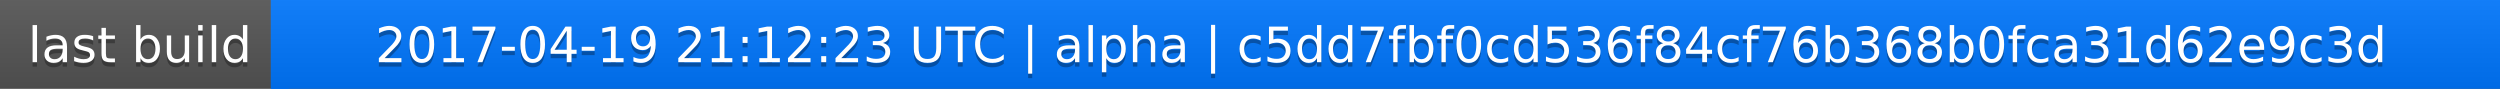
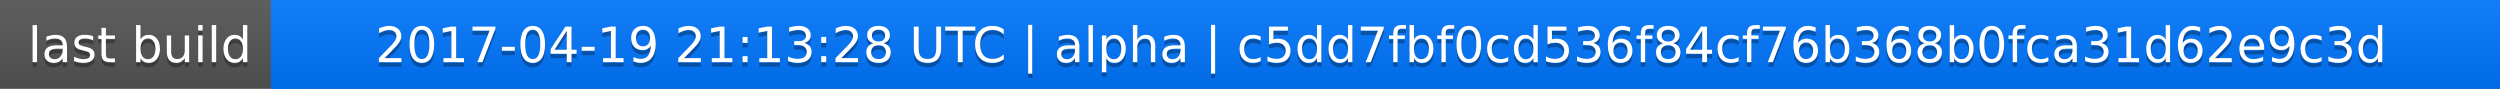
<svg xmlns="http://www.w3.org/2000/svg" width="563" height="20">
  <linearGradient id="a" x2="0" y2="100%">
    <stop offset="0" stop-color="#bbb" stop-opacity=".1" />
    <stop offset="1" stop-opacity=".1" />
  </linearGradient>
  <rect rx="0" width="563" height="20" fill="#555" />
  <rect rx="0" x="61" width="502" height="20" fill="#07f" />
  <path fill="#07f" d="M61 0h4v20h-4z" />
  <rect rx="0" width="563" height="20" fill="url(#a)" />
  <g fill="#fff" text-anchor="middle" font-family="DejaVu Sans,Verdana,Geneva,sans-serif" font-size="11">
    <text x="31.5" y="15" fill="#010101" fill-opacity=".3">last build</text>
    <text x="31.5" y="14">last build</text>
-     <text x="311" y="15" fill="#010101" fill-opacity=".3">2017-04-19 21:12:23 UTC | alpha | c5dd7fbf0cd536f84cf76b368b0fca31d62e9c3d</text>
-     <text x="311" y="14">2017-04-19 21:12:23 UTC | alpha | c5dd7fbf0cd536f84cf76b368b0fca31d62e9c3d</text>
+     <text x="311" y="15" fill="#010101" fill-opacity=".3">2017-04-19 21:13:28 UTC | alpha | c5dd7fbf0cd536f84cf76b368b0fca31d62e9c3d</text>
+     <text x="311" y="14">2017-04-19 21:13:28 UTC | alpha | c5dd7fbf0cd536f84cf76b368b0fca31d62e9c3d</text>
  </g>
</svg>
